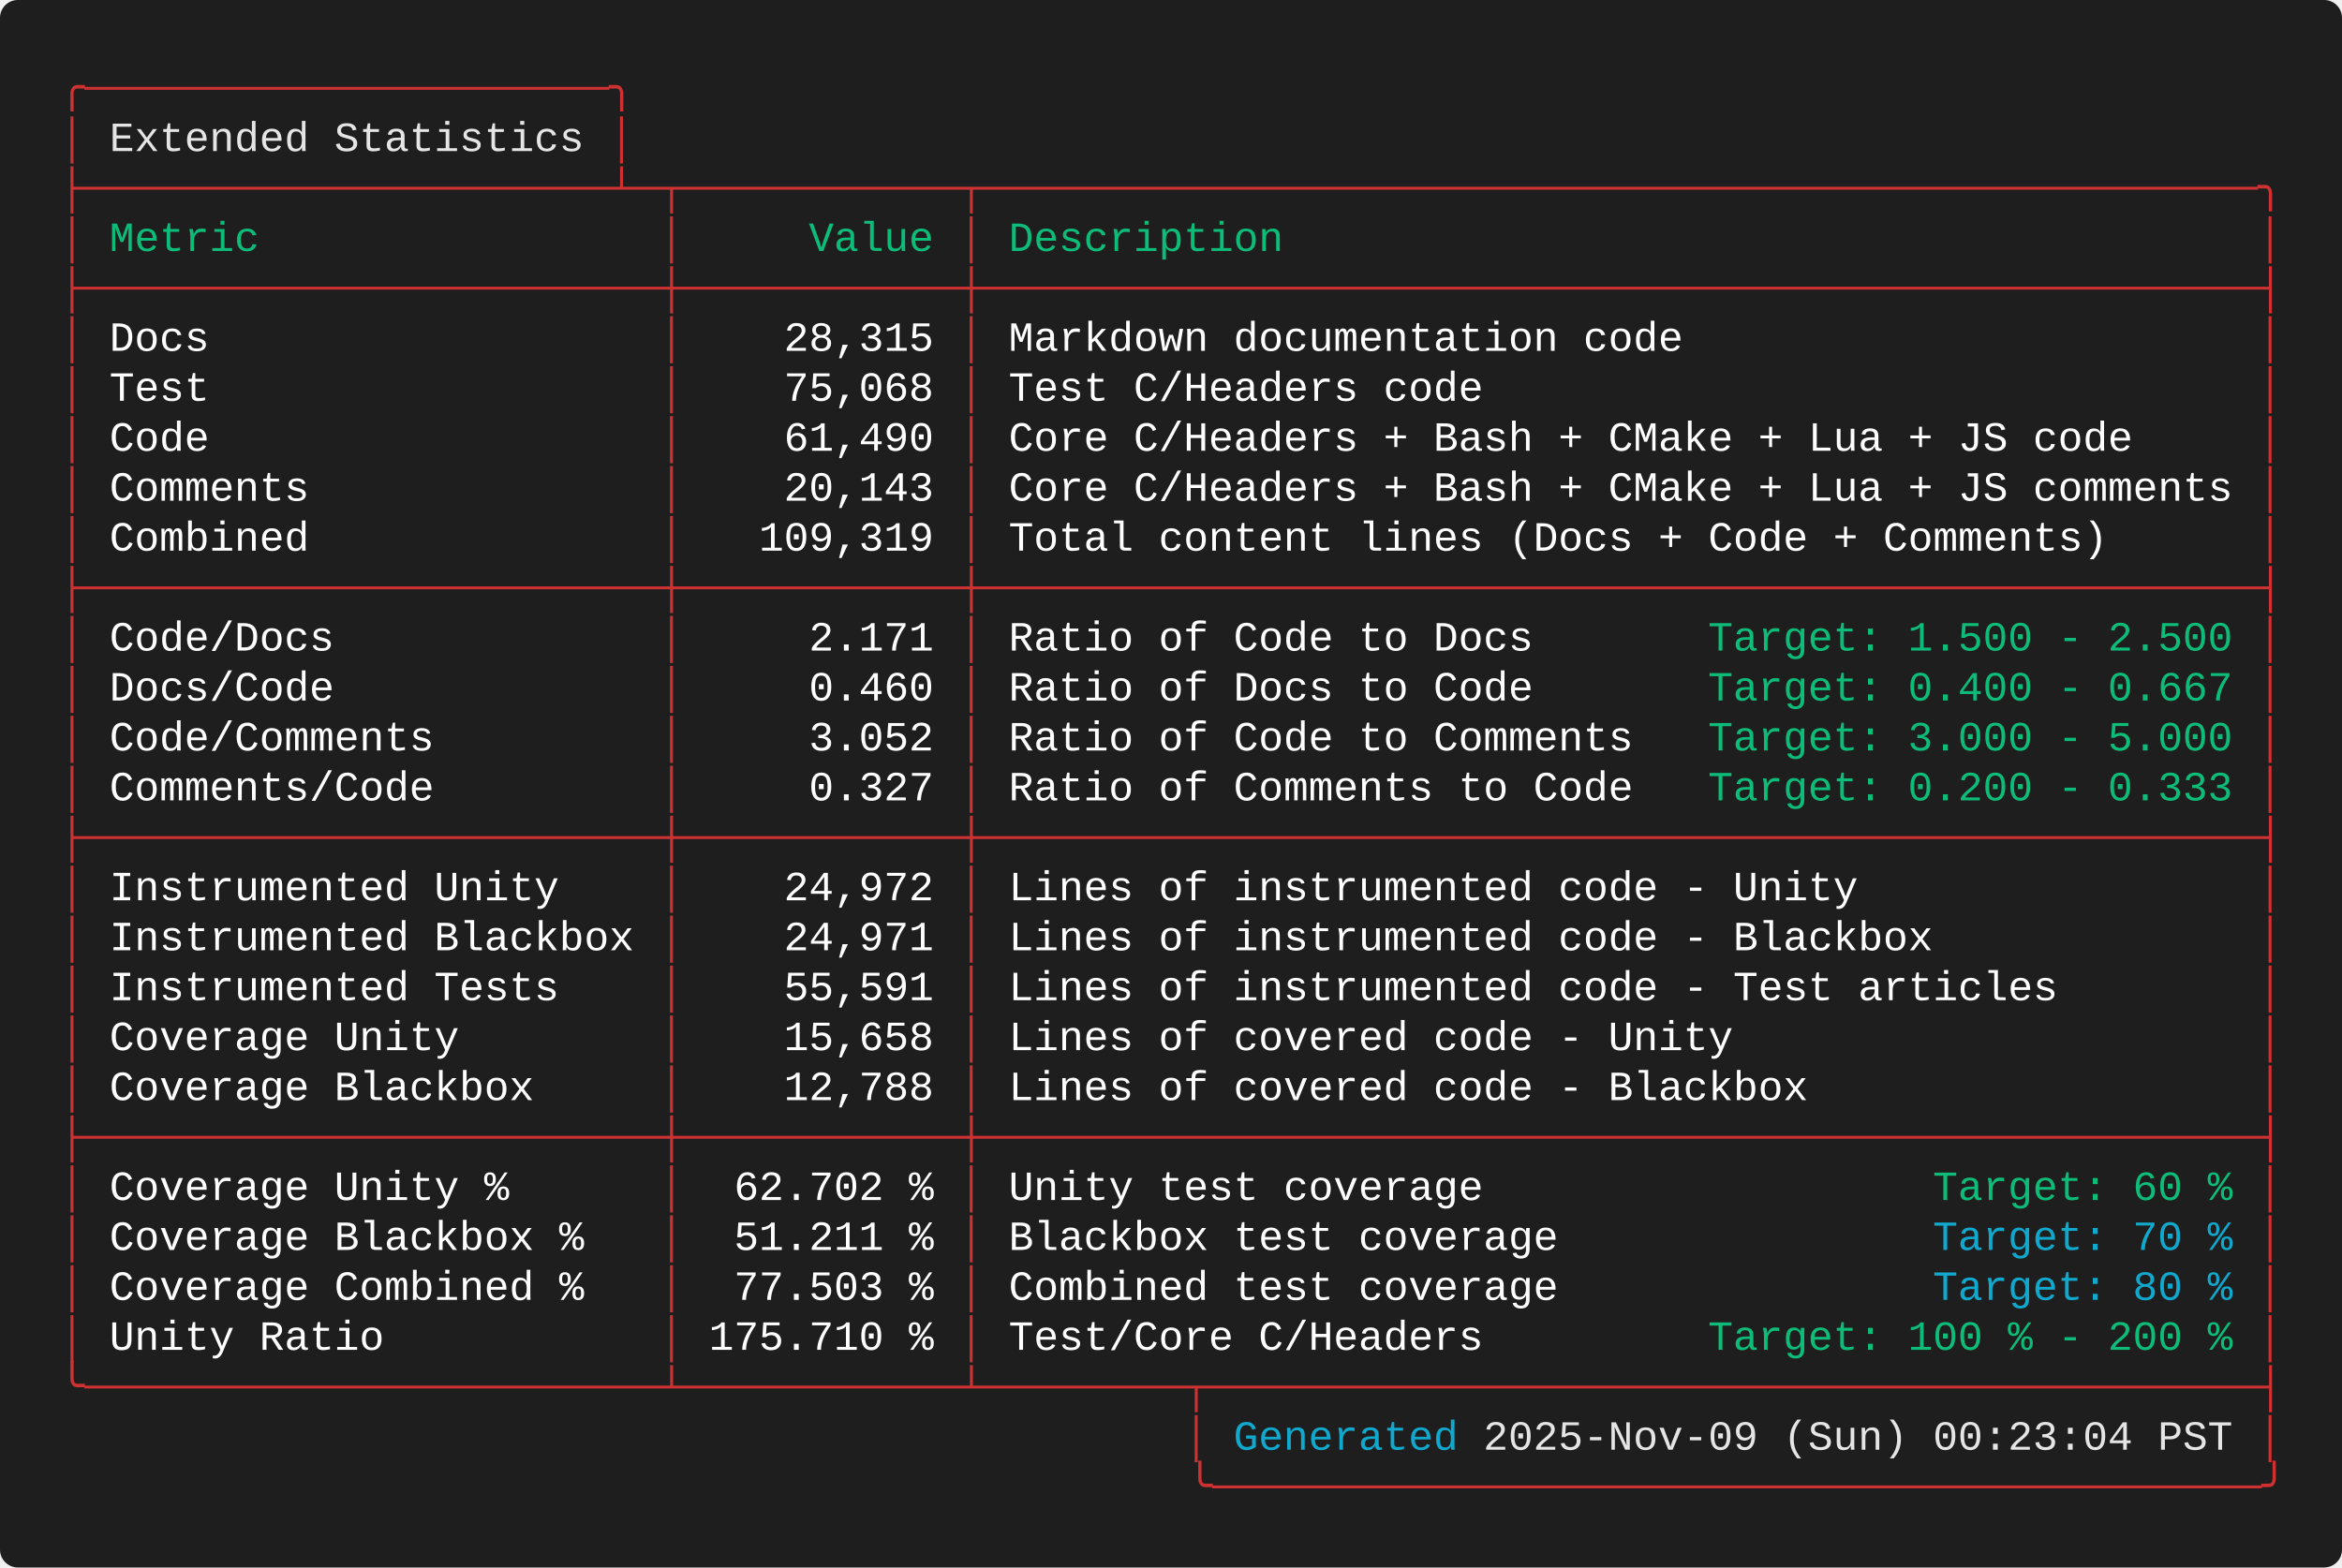
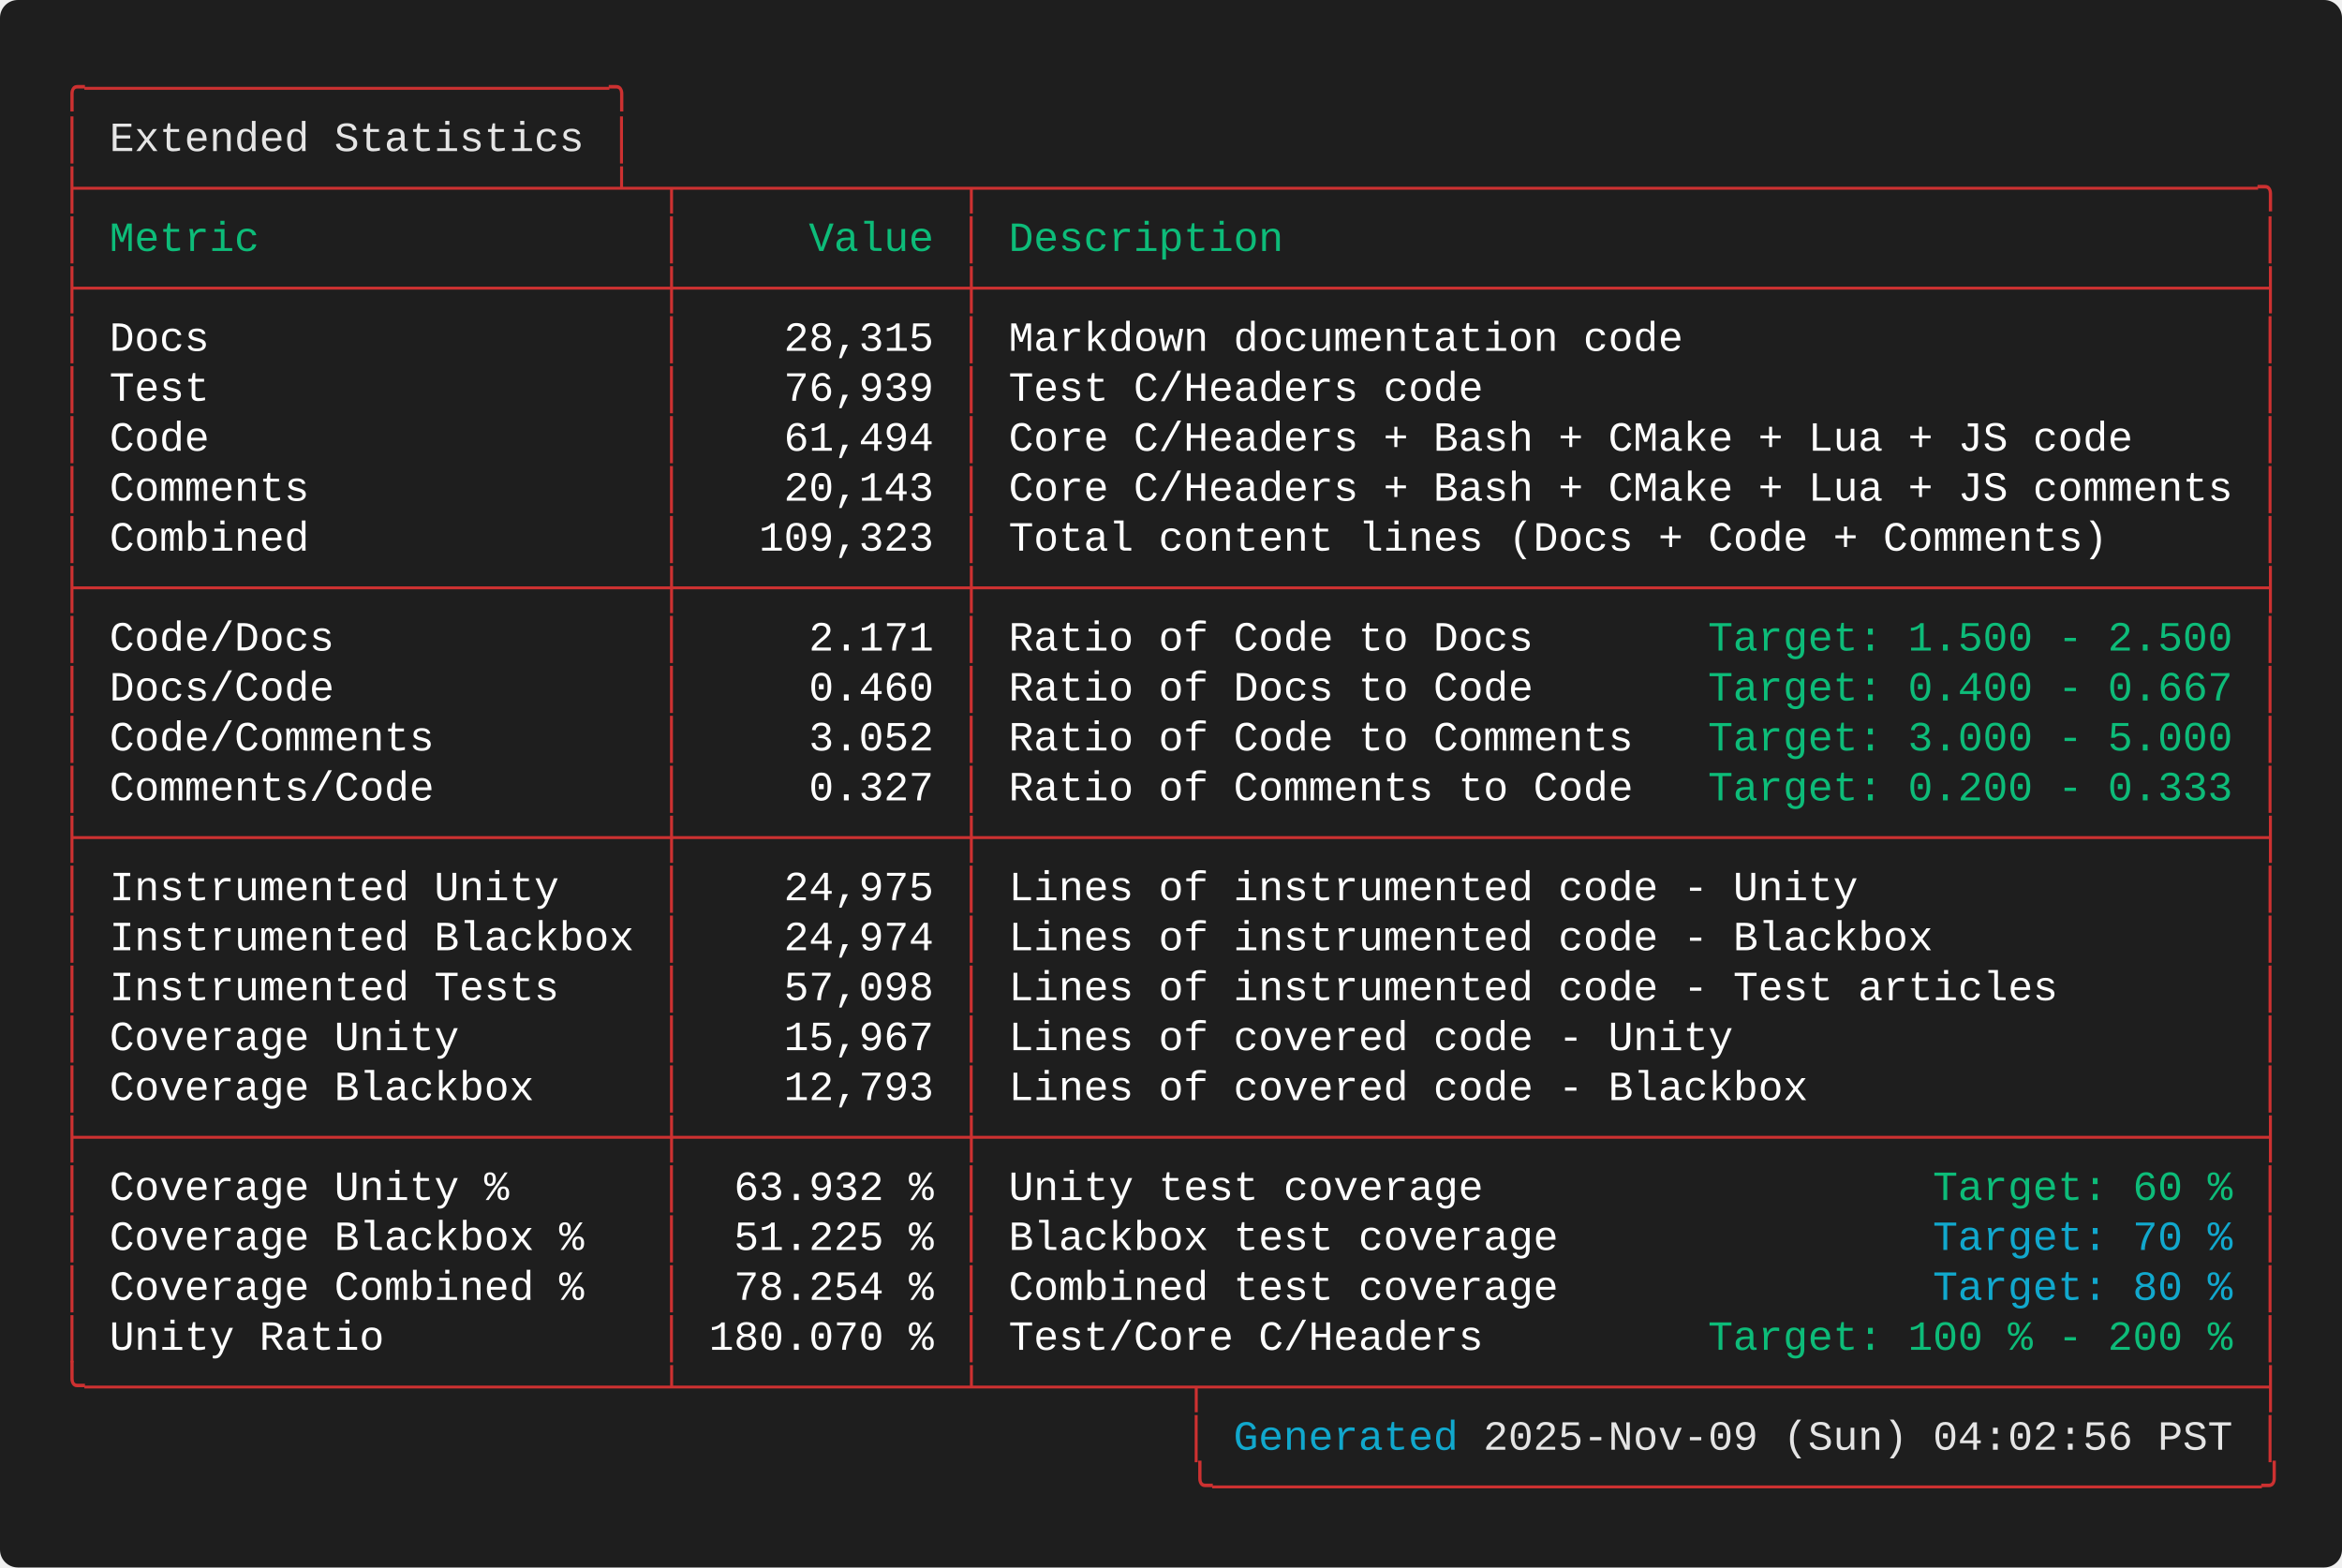
<svg xmlns="http://www.w3.org/2000/svg" width="787.60" height="527.20" viewBox="0 0 787.60 527.20">
  <defs>
    <style type="text/css">.terminal-text { font-family: 'Consolas', 'Consolas', 'Monaco', 'Courier New', monospace; }</style>
  </defs>
  <rect width="100%" height="100%" fill="#1e1e1e" rx="6" />
  <text x="20.00" y="34.00" font-size="14" class="terminal-text" xml:space="preserve" textLength="193.20" lengthAdjust="spacingAndGlyphs" fill="#cd3131">╭─────────────────────╮</text>
  <text x="20.00" y="50.80" font-size="14" class="terminal-text" xml:space="preserve" textLength="16.80" lengthAdjust="spacingAndGlyphs" fill="#cd3131">│ </text>
  <text x="36.80" y="50.80" font-size="14" class="terminal-text" xml:space="preserve" textLength="159.60" lengthAdjust="spacingAndGlyphs" fill="#e5e5e5">Extended Statistics</text>
  <text x="196.40" y="50.80" font-size="14" class="terminal-text" xml:space="preserve" textLength="8.40" lengthAdjust="spacingAndGlyphs" fill="#ffffff"> </text>
  <text x="204.80" y="50.80" font-size="14" class="terminal-text" xml:space="preserve" textLength="8.40" lengthAdjust="spacingAndGlyphs" fill="#cd3131">│</text>
  <text x="20.00" y="67.60" font-size="14" class="terminal-text" xml:space="preserve" textLength="747.60" lengthAdjust="spacingAndGlyphs" fill="#cd3131">├─────────────────────┴─┬───────────┬───────────────────────────────────────────────────╮</text>
  <text x="20.00" y="84.40" font-size="14" class="terminal-text" xml:space="preserve" textLength="8.40" lengthAdjust="spacingAndGlyphs" fill="#cd3131">│</text>
  <text x="28.40" y="84.40" font-size="14" class="terminal-text" xml:space="preserve" textLength="193.20" lengthAdjust="spacingAndGlyphs" fill="#0dbc79"> Metric                </text>
  <text x="221.60" y="84.40" font-size="14" class="terminal-text" xml:space="preserve" textLength="8.40" lengthAdjust="spacingAndGlyphs" fill="#cd3131">│</text>
  <text x="230.00" y="84.40" font-size="14" class="terminal-text" xml:space="preserve" textLength="92.40" lengthAdjust="spacingAndGlyphs" fill="#0dbc79">     Value </text>
  <text x="322.40" y="84.40" font-size="14" class="terminal-text" xml:space="preserve" textLength="8.40" lengthAdjust="spacingAndGlyphs" fill="#cd3131">│</text>
  <text x="330.80" y="84.40" font-size="14" class="terminal-text" xml:space="preserve" textLength="428.40" lengthAdjust="spacingAndGlyphs" fill="#0dbc79"> Description                                       </text>
  <text x="759.20" y="84.40" font-size="14" class="terminal-text" xml:space="preserve" textLength="8.40" lengthAdjust="spacingAndGlyphs" fill="#cd3131">│</text>
  <text x="20.00" y="101.20" font-size="14" class="terminal-text" xml:space="preserve" textLength="747.60" lengthAdjust="spacingAndGlyphs" fill="#cd3131">├───────────────────────┼───────────┼───────────────────────────────────────────────────┤</text>
  <text x="20.00" y="118.00" font-size="14" class="terminal-text" xml:space="preserve" textLength="8.40" lengthAdjust="spacingAndGlyphs" fill="#cd3131">│</text>
  <text x="28.40" y="118.00" font-size="14" class="terminal-text" xml:space="preserve" textLength="193.20" lengthAdjust="spacingAndGlyphs" fill="#ffffff"> Docs                  </text>
  <text x="221.60" y="118.00" font-size="14" class="terminal-text" xml:space="preserve" textLength="8.40" lengthAdjust="spacingAndGlyphs" fill="#cd3131">│</text>
  <text x="230.00" y="118.00" font-size="14" class="terminal-text" xml:space="preserve" textLength="92.40" lengthAdjust="spacingAndGlyphs" fill="#ffffff">    28,315 </text>
  <text x="322.40" y="118.00" font-size="14" class="terminal-text" xml:space="preserve" textLength="8.40" lengthAdjust="spacingAndGlyphs" fill="#cd3131">│</text>
  <text x="330.80" y="118.00" font-size="14" class="terminal-text" xml:space="preserve" textLength="428.40" lengthAdjust="spacingAndGlyphs" fill="#ffffff"> Markdown documentation code                       </text>
  <text x="759.20" y="118.00" font-size="14" class="terminal-text" xml:space="preserve" textLength="8.40" lengthAdjust="spacingAndGlyphs" fill="#cd3131">│</text>
  <text x="20.00" y="134.80" font-size="14" class="terminal-text" xml:space="preserve" textLength="8.40" lengthAdjust="spacingAndGlyphs" fill="#cd3131">│</text>
  <text x="28.40" y="134.80" font-size="14" class="terminal-text" xml:space="preserve" textLength="193.20" lengthAdjust="spacingAndGlyphs" fill="#ffffff"> Test                  </text>
  <text x="221.60" y="134.80" font-size="14" class="terminal-text" xml:space="preserve" textLength="8.40" lengthAdjust="spacingAndGlyphs" fill="#cd3131">│</text>
-   <text x="230.00" y="134.80" font-size="14" class="terminal-text" xml:space="preserve" textLength="92.40" lengthAdjust="spacingAndGlyphs" fill="#ffffff">    75,068 </text>
+   <text x="230.00" y="134.80" font-size="14" class="terminal-text" xml:space="preserve" textLength="92.40" lengthAdjust="spacingAndGlyphs" fill="#ffffff">    76,939 </text>
  <text x="322.40" y="134.80" font-size="14" class="terminal-text" xml:space="preserve" textLength="8.40" lengthAdjust="spacingAndGlyphs" fill="#cd3131">│</text>
  <text x="330.80" y="134.80" font-size="14" class="terminal-text" xml:space="preserve" textLength="428.40" lengthAdjust="spacingAndGlyphs" fill="#ffffff"> Test C/Headers code                               </text>
  <text x="759.20" y="134.80" font-size="14" class="terminal-text" xml:space="preserve" textLength="8.40" lengthAdjust="spacingAndGlyphs" fill="#cd3131">│</text>
  <text x="20.00" y="151.60" font-size="14" class="terminal-text" xml:space="preserve" textLength="8.40" lengthAdjust="spacingAndGlyphs" fill="#cd3131">│</text>
  <text x="28.40" y="151.60" font-size="14" class="terminal-text" xml:space="preserve" textLength="193.20" lengthAdjust="spacingAndGlyphs" fill="#ffffff"> Code                  </text>
  <text x="221.60" y="151.60" font-size="14" class="terminal-text" xml:space="preserve" textLength="8.40" lengthAdjust="spacingAndGlyphs" fill="#cd3131">│</text>
-   <text x="230.00" y="151.60" font-size="14" class="terminal-text" xml:space="preserve" textLength="92.40" lengthAdjust="spacingAndGlyphs" fill="#ffffff">    61,490 </text>
+   <text x="230.00" y="151.60" font-size="14" class="terminal-text" xml:space="preserve" textLength="92.40" lengthAdjust="spacingAndGlyphs" fill="#ffffff">    61,494 </text>
  <text x="322.40" y="151.60" font-size="14" class="terminal-text" xml:space="preserve" textLength="8.40" lengthAdjust="spacingAndGlyphs" fill="#cd3131">│</text>
  <text x="330.80" y="151.60" font-size="14" class="terminal-text" xml:space="preserve" textLength="428.40" lengthAdjust="spacingAndGlyphs" fill="#ffffff"> Core C/Headers + Bash + CMake + Lua + JS code     </text>
  <text x="759.20" y="151.60" font-size="14" class="terminal-text" xml:space="preserve" textLength="8.40" lengthAdjust="spacingAndGlyphs" fill="#cd3131">│</text>
  <text x="20.00" y="168.40" font-size="14" class="terminal-text" xml:space="preserve" textLength="8.40" lengthAdjust="spacingAndGlyphs" fill="#cd3131">│</text>
  <text x="28.40" y="168.40" font-size="14" class="terminal-text" xml:space="preserve" textLength="193.20" lengthAdjust="spacingAndGlyphs" fill="#ffffff"> Comments              </text>
  <text x="221.60" y="168.40" font-size="14" class="terminal-text" xml:space="preserve" textLength="8.40" lengthAdjust="spacingAndGlyphs" fill="#cd3131">│</text>
  <text x="230.00" y="168.40" font-size="14" class="terminal-text" xml:space="preserve" textLength="92.40" lengthAdjust="spacingAndGlyphs" fill="#ffffff">    20,143 </text>
  <text x="322.40" y="168.40" font-size="14" class="terminal-text" xml:space="preserve" textLength="8.40" lengthAdjust="spacingAndGlyphs" fill="#cd3131">│</text>
  <text x="330.80" y="168.40" font-size="14" class="terminal-text" xml:space="preserve" textLength="428.40" lengthAdjust="spacingAndGlyphs" fill="#ffffff"> Core C/Headers + Bash + CMake + Lua + JS comments </text>
  <text x="759.20" y="168.40" font-size="14" class="terminal-text" xml:space="preserve" textLength="8.40" lengthAdjust="spacingAndGlyphs" fill="#cd3131">│</text>
  <text x="20.00" y="185.20" font-size="14" class="terminal-text" xml:space="preserve" textLength="8.40" lengthAdjust="spacingAndGlyphs" fill="#cd3131">│</text>
  <text x="28.40" y="185.20" font-size="14" class="terminal-text" xml:space="preserve" textLength="193.20" lengthAdjust="spacingAndGlyphs" fill="#ffffff"> Combined              </text>
  <text x="221.60" y="185.20" font-size="14" class="terminal-text" xml:space="preserve" textLength="8.40" lengthAdjust="spacingAndGlyphs" fill="#cd3131">│</text>
-   <text x="230.00" y="185.20" font-size="14" class="terminal-text" xml:space="preserve" textLength="92.40" lengthAdjust="spacingAndGlyphs" fill="#ffffff">   109,319 </text>
+   <text x="230.00" y="185.20" font-size="14" class="terminal-text" xml:space="preserve" textLength="92.40" lengthAdjust="spacingAndGlyphs" fill="#ffffff">   109,323 </text>
  <text x="322.40" y="185.20" font-size="14" class="terminal-text" xml:space="preserve" textLength="8.40" lengthAdjust="spacingAndGlyphs" fill="#cd3131">│</text>
  <text x="330.80" y="185.20" font-size="14" class="terminal-text" xml:space="preserve" textLength="428.40" lengthAdjust="spacingAndGlyphs" fill="#ffffff"> Total content lines (Docs + Code + Comments)      </text>
  <text x="759.20" y="185.20" font-size="14" class="terminal-text" xml:space="preserve" textLength="8.40" lengthAdjust="spacingAndGlyphs" fill="#cd3131">│</text>
  <text x="20.00" y="202.00" font-size="14" class="terminal-text" xml:space="preserve" textLength="747.60" lengthAdjust="spacingAndGlyphs" fill="#cd3131">├───────────────────────┼───────────┼───────────────────────────────────────────────────┤</text>
  <text x="20.00" y="218.80" font-size="14" class="terminal-text" xml:space="preserve" textLength="8.40" lengthAdjust="spacingAndGlyphs" fill="#cd3131">│</text>
  <text x="28.40" y="218.80" font-size="14" class="terminal-text" xml:space="preserve" textLength="193.20" lengthAdjust="spacingAndGlyphs" fill="#ffffff"> Code/Docs             </text>
  <text x="221.60" y="218.80" font-size="14" class="terminal-text" xml:space="preserve" textLength="8.40" lengthAdjust="spacingAndGlyphs" fill="#cd3131">│</text>
  <text x="230.00" y="218.80" font-size="14" class="terminal-text" xml:space="preserve" textLength="92.40" lengthAdjust="spacingAndGlyphs" fill="#ffffff">     2.171 </text>
  <text x="322.40" y="218.80" font-size="14" class="terminal-text" xml:space="preserve" textLength="8.40" lengthAdjust="spacingAndGlyphs" fill="#cd3131">│</text>
  <text x="330.80" y="218.80" font-size="14" class="terminal-text" xml:space="preserve" textLength="243.60" lengthAdjust="spacingAndGlyphs" fill="#ffffff"> Ratio of Code to Docs       </text>
  <text x="574.40" y="218.80" font-size="14" class="terminal-text" xml:space="preserve" textLength="176.40" lengthAdjust="spacingAndGlyphs" fill="#0dbc79">Target: 1.500 - 2.500</text>
  <text x="750.80" y="218.80" font-size="14" class="terminal-text" xml:space="preserve" textLength="8.40" lengthAdjust="spacingAndGlyphs" fill="#ffffff"> </text>
  <text x="759.20" y="218.80" font-size="14" class="terminal-text" xml:space="preserve" textLength="8.40" lengthAdjust="spacingAndGlyphs" fill="#cd3131">│</text>
  <text x="20.00" y="235.60" font-size="14" class="terminal-text" xml:space="preserve" textLength="8.40" lengthAdjust="spacingAndGlyphs" fill="#cd3131">│</text>
  <text x="28.40" y="235.60" font-size="14" class="terminal-text" xml:space="preserve" textLength="193.20" lengthAdjust="spacingAndGlyphs" fill="#ffffff"> Docs/Code             </text>
  <text x="221.60" y="235.60" font-size="14" class="terminal-text" xml:space="preserve" textLength="8.40" lengthAdjust="spacingAndGlyphs" fill="#cd3131">│</text>
  <text x="230.00" y="235.60" font-size="14" class="terminal-text" xml:space="preserve" textLength="92.40" lengthAdjust="spacingAndGlyphs" fill="#ffffff">     0.460 </text>
  <text x="322.40" y="235.60" font-size="14" class="terminal-text" xml:space="preserve" textLength="8.40" lengthAdjust="spacingAndGlyphs" fill="#cd3131">│</text>
  <text x="330.80" y="235.60" font-size="14" class="terminal-text" xml:space="preserve" textLength="243.60" lengthAdjust="spacingAndGlyphs" fill="#ffffff"> Ratio of Docs to Code       </text>
  <text x="574.40" y="235.60" font-size="14" class="terminal-text" xml:space="preserve" textLength="176.40" lengthAdjust="spacingAndGlyphs" fill="#0dbc79">Target: 0.400 - 0.667</text>
  <text x="750.80" y="235.60" font-size="14" class="terminal-text" xml:space="preserve" textLength="8.40" lengthAdjust="spacingAndGlyphs" fill="#ffffff"> </text>
  <text x="759.20" y="235.60" font-size="14" class="terminal-text" xml:space="preserve" textLength="8.40" lengthAdjust="spacingAndGlyphs" fill="#cd3131">│</text>
  <text x="20.00" y="252.40" font-size="14" class="terminal-text" xml:space="preserve" textLength="8.40" lengthAdjust="spacingAndGlyphs" fill="#cd3131">│</text>
  <text x="28.40" y="252.40" font-size="14" class="terminal-text" xml:space="preserve" textLength="193.20" lengthAdjust="spacingAndGlyphs" fill="#ffffff"> Code/Comments         </text>
  <text x="221.60" y="252.40" font-size="14" class="terminal-text" xml:space="preserve" textLength="8.40" lengthAdjust="spacingAndGlyphs" fill="#cd3131">│</text>
  <text x="230.00" y="252.40" font-size="14" class="terminal-text" xml:space="preserve" textLength="92.40" lengthAdjust="spacingAndGlyphs" fill="#ffffff">     3.052 </text>
  <text x="322.40" y="252.40" font-size="14" class="terminal-text" xml:space="preserve" textLength="8.40" lengthAdjust="spacingAndGlyphs" fill="#cd3131">│</text>
  <text x="330.80" y="252.40" font-size="14" class="terminal-text" xml:space="preserve" textLength="243.60" lengthAdjust="spacingAndGlyphs" fill="#ffffff"> Ratio of Code to Comments   </text>
  <text x="574.40" y="252.40" font-size="14" class="terminal-text" xml:space="preserve" textLength="176.40" lengthAdjust="spacingAndGlyphs" fill="#0dbc79">Target: 3.000 - 5.000</text>
  <text x="750.80" y="252.40" font-size="14" class="terminal-text" xml:space="preserve" textLength="8.40" lengthAdjust="spacingAndGlyphs" fill="#ffffff"> </text>
  <text x="759.20" y="252.40" font-size="14" class="terminal-text" xml:space="preserve" textLength="8.40" lengthAdjust="spacingAndGlyphs" fill="#cd3131">│</text>
  <text x="20.00" y="269.20" font-size="14" class="terminal-text" xml:space="preserve" textLength="8.40" lengthAdjust="spacingAndGlyphs" fill="#cd3131">│</text>
  <text x="28.40" y="269.20" font-size="14" class="terminal-text" xml:space="preserve" textLength="193.20" lengthAdjust="spacingAndGlyphs" fill="#ffffff"> Comments/Code         </text>
  <text x="221.60" y="269.20" font-size="14" class="terminal-text" xml:space="preserve" textLength="8.40" lengthAdjust="spacingAndGlyphs" fill="#cd3131">│</text>
  <text x="230.00" y="269.20" font-size="14" class="terminal-text" xml:space="preserve" textLength="92.40" lengthAdjust="spacingAndGlyphs" fill="#ffffff">     0.327 </text>
  <text x="322.40" y="269.20" font-size="14" class="terminal-text" xml:space="preserve" textLength="8.40" lengthAdjust="spacingAndGlyphs" fill="#cd3131">│</text>
  <text x="330.80" y="269.20" font-size="14" class="terminal-text" xml:space="preserve" textLength="243.60" lengthAdjust="spacingAndGlyphs" fill="#ffffff"> Ratio of Comments to Code   </text>
  <text x="574.40" y="269.20" font-size="14" class="terminal-text" xml:space="preserve" textLength="176.40" lengthAdjust="spacingAndGlyphs" fill="#0dbc79">Target: 0.200 - 0.333</text>
  <text x="750.80" y="269.20" font-size="14" class="terminal-text" xml:space="preserve" textLength="8.40" lengthAdjust="spacingAndGlyphs" fill="#ffffff"> </text>
  <text x="759.20" y="269.20" font-size="14" class="terminal-text" xml:space="preserve" textLength="8.40" lengthAdjust="spacingAndGlyphs" fill="#cd3131">│</text>
  <text x="20.00" y="286.00" font-size="14" class="terminal-text" xml:space="preserve" textLength="747.60" lengthAdjust="spacingAndGlyphs" fill="#cd3131">├───────────────────────┼───────────┼───────────────────────────────────────────────────┤</text>
  <text x="20.00" y="302.80" font-size="14" class="terminal-text" xml:space="preserve" textLength="8.40" lengthAdjust="spacingAndGlyphs" fill="#cd3131">│</text>
  <text x="28.40" y="302.80" font-size="14" class="terminal-text" xml:space="preserve" textLength="193.20" lengthAdjust="spacingAndGlyphs" fill="#ffffff"> Instrumented Unity    </text>
  <text x="221.60" y="302.80" font-size="14" class="terminal-text" xml:space="preserve" textLength="8.40" lengthAdjust="spacingAndGlyphs" fill="#cd3131">│</text>
-   <text x="230.00" y="302.80" font-size="14" class="terminal-text" xml:space="preserve" textLength="92.40" lengthAdjust="spacingAndGlyphs" fill="#ffffff">    24,972 </text>
+   <text x="230.00" y="302.80" font-size="14" class="terminal-text" xml:space="preserve" textLength="92.40" lengthAdjust="spacingAndGlyphs" fill="#ffffff">    24,975 </text>
  <text x="322.40" y="302.80" font-size="14" class="terminal-text" xml:space="preserve" textLength="8.40" lengthAdjust="spacingAndGlyphs" fill="#cd3131">│</text>
  <text x="330.80" y="302.80" font-size="14" class="terminal-text" xml:space="preserve" textLength="428.40" lengthAdjust="spacingAndGlyphs" fill="#ffffff"> Lines of instrumented code - Unity                </text>
  <text x="759.20" y="302.80" font-size="14" class="terminal-text" xml:space="preserve" textLength="8.40" lengthAdjust="spacingAndGlyphs" fill="#cd3131">│</text>
  <text x="20.00" y="319.60" font-size="14" class="terminal-text" xml:space="preserve" textLength="8.40" lengthAdjust="spacingAndGlyphs" fill="#cd3131">│</text>
  <text x="28.40" y="319.60" font-size="14" class="terminal-text" xml:space="preserve" textLength="193.20" lengthAdjust="spacingAndGlyphs" fill="#ffffff"> Instrumented Blackbox </text>
  <text x="221.60" y="319.60" font-size="14" class="terminal-text" xml:space="preserve" textLength="8.40" lengthAdjust="spacingAndGlyphs" fill="#cd3131">│</text>
-   <text x="230.00" y="319.60" font-size="14" class="terminal-text" xml:space="preserve" textLength="92.40" lengthAdjust="spacingAndGlyphs" fill="#ffffff">    24,971 </text>
+   <text x="230.00" y="319.60" font-size="14" class="terminal-text" xml:space="preserve" textLength="92.40" lengthAdjust="spacingAndGlyphs" fill="#ffffff">    24,974 </text>
  <text x="322.40" y="319.60" font-size="14" class="terminal-text" xml:space="preserve" textLength="8.40" lengthAdjust="spacingAndGlyphs" fill="#cd3131">│</text>
  <text x="330.80" y="319.60" font-size="14" class="terminal-text" xml:space="preserve" textLength="428.40" lengthAdjust="spacingAndGlyphs" fill="#ffffff"> Lines of instrumented code - Blackbox             </text>
  <text x="759.20" y="319.60" font-size="14" class="terminal-text" xml:space="preserve" textLength="8.40" lengthAdjust="spacingAndGlyphs" fill="#cd3131">│</text>
  <text x="20.00" y="336.40" font-size="14" class="terminal-text" xml:space="preserve" textLength="8.40" lengthAdjust="spacingAndGlyphs" fill="#cd3131">│</text>
  <text x="28.40" y="336.40" font-size="14" class="terminal-text" xml:space="preserve" textLength="193.20" lengthAdjust="spacingAndGlyphs" fill="#ffffff"> Instrumented Tests    </text>
  <text x="221.60" y="336.40" font-size="14" class="terminal-text" xml:space="preserve" textLength="8.40" lengthAdjust="spacingAndGlyphs" fill="#cd3131">│</text>
-   <text x="230.00" y="336.40" font-size="14" class="terminal-text" xml:space="preserve" textLength="92.40" lengthAdjust="spacingAndGlyphs" fill="#ffffff">    55,591 </text>
+   <text x="230.00" y="336.40" font-size="14" class="terminal-text" xml:space="preserve" textLength="92.40" lengthAdjust="spacingAndGlyphs" fill="#ffffff">    57,098 </text>
  <text x="322.40" y="336.40" font-size="14" class="terminal-text" xml:space="preserve" textLength="8.40" lengthAdjust="spacingAndGlyphs" fill="#cd3131">│</text>
  <text x="330.80" y="336.40" font-size="14" class="terminal-text" xml:space="preserve" textLength="428.40" lengthAdjust="spacingAndGlyphs" fill="#ffffff"> Lines of instrumented code - Test articles        </text>
  <text x="759.20" y="336.40" font-size="14" class="terminal-text" xml:space="preserve" textLength="8.40" lengthAdjust="spacingAndGlyphs" fill="#cd3131">│</text>
  <text x="20.00" y="353.20" font-size="14" class="terminal-text" xml:space="preserve" textLength="8.40" lengthAdjust="spacingAndGlyphs" fill="#cd3131">│</text>
  <text x="28.40" y="353.20" font-size="14" class="terminal-text" xml:space="preserve" textLength="193.20" lengthAdjust="spacingAndGlyphs" fill="#ffffff"> Coverage Unity        </text>
  <text x="221.60" y="353.20" font-size="14" class="terminal-text" xml:space="preserve" textLength="8.40" lengthAdjust="spacingAndGlyphs" fill="#cd3131">│</text>
-   <text x="230.00" y="353.20" font-size="14" class="terminal-text" xml:space="preserve" textLength="92.40" lengthAdjust="spacingAndGlyphs" fill="#ffffff">    15,658 </text>
+   <text x="230.00" y="353.20" font-size="14" class="terminal-text" xml:space="preserve" textLength="92.40" lengthAdjust="spacingAndGlyphs" fill="#ffffff">    15,967 </text>
  <text x="322.40" y="353.20" font-size="14" class="terminal-text" xml:space="preserve" textLength="8.40" lengthAdjust="spacingAndGlyphs" fill="#cd3131">│</text>
  <text x="330.80" y="353.20" font-size="14" class="terminal-text" xml:space="preserve" textLength="428.40" lengthAdjust="spacingAndGlyphs" fill="#ffffff"> Lines of covered code - Unity                     </text>
  <text x="759.20" y="353.20" font-size="14" class="terminal-text" xml:space="preserve" textLength="8.40" lengthAdjust="spacingAndGlyphs" fill="#cd3131">│</text>
  <text x="20.00" y="370.00" font-size="14" class="terminal-text" xml:space="preserve" textLength="8.40" lengthAdjust="spacingAndGlyphs" fill="#cd3131">│</text>
  <text x="28.40" y="370.00" font-size="14" class="terminal-text" xml:space="preserve" textLength="193.20" lengthAdjust="spacingAndGlyphs" fill="#ffffff"> Coverage Blackbox     </text>
  <text x="221.60" y="370.00" font-size="14" class="terminal-text" xml:space="preserve" textLength="8.40" lengthAdjust="spacingAndGlyphs" fill="#cd3131">│</text>
-   <text x="230.00" y="370.00" font-size="14" class="terminal-text" xml:space="preserve" textLength="92.40" lengthAdjust="spacingAndGlyphs" fill="#ffffff">    12,788 </text>
+   <text x="230.00" y="370.00" font-size="14" class="terminal-text" xml:space="preserve" textLength="92.40" lengthAdjust="spacingAndGlyphs" fill="#ffffff">    12,793 </text>
  <text x="322.40" y="370.00" font-size="14" class="terminal-text" xml:space="preserve" textLength="8.40" lengthAdjust="spacingAndGlyphs" fill="#cd3131">│</text>
  <text x="330.80" y="370.00" font-size="14" class="terminal-text" xml:space="preserve" textLength="428.40" lengthAdjust="spacingAndGlyphs" fill="#ffffff"> Lines of covered code - Blackbox                  </text>
  <text x="759.20" y="370.00" font-size="14" class="terminal-text" xml:space="preserve" textLength="8.40" lengthAdjust="spacingAndGlyphs" fill="#cd3131">│</text>
  <text x="20.00" y="386.80" font-size="14" class="terminal-text" xml:space="preserve" textLength="747.60" lengthAdjust="spacingAndGlyphs" fill="#cd3131">├───────────────────────┼───────────┼───────────────────────────────────────────────────┤</text>
  <text x="20.00" y="403.60" font-size="14" class="terminal-text" xml:space="preserve" textLength="8.40" lengthAdjust="spacingAndGlyphs" fill="#cd3131">│</text>
  <text x="28.40" y="403.60" font-size="14" class="terminal-text" xml:space="preserve" textLength="193.20" lengthAdjust="spacingAndGlyphs" fill="#ffffff"> Coverage Unity %      </text>
  <text x="221.60" y="403.60" font-size="14" class="terminal-text" xml:space="preserve" textLength="8.40" lengthAdjust="spacingAndGlyphs" fill="#cd3131">│</text>
-   <text x="230.00" y="403.60" font-size="14" class="terminal-text" xml:space="preserve" textLength="92.40" lengthAdjust="spacingAndGlyphs" fill="#ffffff">  62.702 % </text>
+   <text x="230.00" y="403.60" font-size="14" class="terminal-text" xml:space="preserve" textLength="92.40" lengthAdjust="spacingAndGlyphs" fill="#ffffff">  63.932 % </text>
  <text x="322.40" y="403.60" font-size="14" class="terminal-text" xml:space="preserve" textLength="8.40" lengthAdjust="spacingAndGlyphs" fill="#cd3131">│</text>
  <text x="330.80" y="403.60" font-size="14" class="terminal-text" xml:space="preserve" textLength="319.20" lengthAdjust="spacingAndGlyphs" fill="#ffffff"> Unity test coverage                  </text>
  <text x="650.00" y="403.60" font-size="14" class="terminal-text" xml:space="preserve" textLength="100.80" lengthAdjust="spacingAndGlyphs" fill="#0dbc79">Target: 60 %</text>
  <text x="750.80" y="403.60" font-size="14" class="terminal-text" xml:space="preserve" textLength="8.40" lengthAdjust="spacingAndGlyphs" fill="#ffffff"> </text>
  <text x="759.20" y="403.60" font-size="14" class="terminal-text" xml:space="preserve" textLength="8.40" lengthAdjust="spacingAndGlyphs" fill="#cd3131">│</text>
  <text x="20.00" y="420.40" font-size="14" class="terminal-text" xml:space="preserve" textLength="8.40" lengthAdjust="spacingAndGlyphs" fill="#cd3131">│</text>
  <text x="28.40" y="420.40" font-size="14" class="terminal-text" xml:space="preserve" textLength="193.20" lengthAdjust="spacingAndGlyphs" fill="#ffffff"> Coverage Blackbox %   </text>
  <text x="221.60" y="420.40" font-size="14" class="terminal-text" xml:space="preserve" textLength="8.40" lengthAdjust="spacingAndGlyphs" fill="#cd3131">│</text>
-   <text x="230.00" y="420.40" font-size="14" class="terminal-text" xml:space="preserve" textLength="92.40" lengthAdjust="spacingAndGlyphs" fill="#ffffff">  51.211 % </text>
+   <text x="230.00" y="420.40" font-size="14" class="terminal-text" xml:space="preserve" textLength="92.40" lengthAdjust="spacingAndGlyphs" fill="#ffffff">  51.225 % </text>
  <text x="322.40" y="420.40" font-size="14" class="terminal-text" xml:space="preserve" textLength="8.40" lengthAdjust="spacingAndGlyphs" fill="#cd3131">│</text>
  <text x="330.80" y="420.40" font-size="14" class="terminal-text" xml:space="preserve" textLength="319.20" lengthAdjust="spacingAndGlyphs" fill="#ffffff"> Blackbox test coverage               </text>
  <text x="650.00" y="420.40" font-size="14" class="terminal-text" xml:space="preserve" textLength="100.80" lengthAdjust="spacingAndGlyphs" fill="#11a8cd">Target: 70 %</text>
  <text x="750.80" y="420.40" font-size="14" class="terminal-text" xml:space="preserve" textLength="8.40" lengthAdjust="spacingAndGlyphs" fill="#ffffff"> </text>
  <text x="759.20" y="420.40" font-size="14" class="terminal-text" xml:space="preserve" textLength="8.40" lengthAdjust="spacingAndGlyphs" fill="#cd3131">│</text>
  <text x="20.00" y="437.20" font-size="14" class="terminal-text" xml:space="preserve" textLength="8.40" lengthAdjust="spacingAndGlyphs" fill="#cd3131">│</text>
  <text x="28.40" y="437.20" font-size="14" class="terminal-text" xml:space="preserve" textLength="193.20" lengthAdjust="spacingAndGlyphs" fill="#ffffff"> Coverage Combined %   </text>
  <text x="221.60" y="437.20" font-size="14" class="terminal-text" xml:space="preserve" textLength="8.40" lengthAdjust="spacingAndGlyphs" fill="#cd3131">│</text>
-   <text x="230.00" y="437.20" font-size="14" class="terminal-text" xml:space="preserve" textLength="92.40" lengthAdjust="spacingAndGlyphs" fill="#ffffff">  77.503 % </text>
+   <text x="230.00" y="437.20" font-size="14" class="terminal-text" xml:space="preserve" textLength="92.40" lengthAdjust="spacingAndGlyphs" fill="#ffffff">  78.254 % </text>
  <text x="322.40" y="437.20" font-size="14" class="terminal-text" xml:space="preserve" textLength="8.40" lengthAdjust="spacingAndGlyphs" fill="#cd3131">│</text>
  <text x="330.80" y="437.20" font-size="14" class="terminal-text" xml:space="preserve" textLength="319.20" lengthAdjust="spacingAndGlyphs" fill="#ffffff"> Combined test coverage               </text>
  <text x="650.00" y="437.20" font-size="14" class="terminal-text" xml:space="preserve" textLength="100.80" lengthAdjust="spacingAndGlyphs" fill="#11a8cd">Target: 80 %</text>
  <text x="750.80" y="437.20" font-size="14" class="terminal-text" xml:space="preserve" textLength="8.40" lengthAdjust="spacingAndGlyphs" fill="#ffffff"> </text>
  <text x="759.20" y="437.20" font-size="14" class="terminal-text" xml:space="preserve" textLength="8.40" lengthAdjust="spacingAndGlyphs" fill="#cd3131">│</text>
  <text x="20.00" y="454.00" font-size="14" class="terminal-text" xml:space="preserve" textLength="8.40" lengthAdjust="spacingAndGlyphs" fill="#cd3131">│</text>
  <text x="28.40" y="454.00" font-size="14" class="terminal-text" xml:space="preserve" textLength="193.20" lengthAdjust="spacingAndGlyphs" fill="#ffffff"> Unity Ratio           </text>
  <text x="221.60" y="454.00" font-size="14" class="terminal-text" xml:space="preserve" textLength="8.40" lengthAdjust="spacingAndGlyphs" fill="#cd3131">│</text>
-   <text x="230.00" y="454.00" font-size="14" class="terminal-text" xml:space="preserve" textLength="92.40" lengthAdjust="spacingAndGlyphs" fill="#ffffff"> 175.710 % </text>
+   <text x="230.00" y="454.00" font-size="14" class="terminal-text" xml:space="preserve" textLength="92.40" lengthAdjust="spacingAndGlyphs" fill="#ffffff"> 180.070 % </text>
  <text x="322.40" y="454.00" font-size="14" class="terminal-text" xml:space="preserve" textLength="8.40" lengthAdjust="spacingAndGlyphs" fill="#cd3131">│</text>
  <text x="330.80" y="454.00" font-size="14" class="terminal-text" xml:space="preserve" textLength="243.60" lengthAdjust="spacingAndGlyphs" fill="#ffffff"> Test/Core C/Headers         </text>
  <text x="574.40" y="454.00" font-size="14" class="terminal-text" xml:space="preserve" textLength="176.40" lengthAdjust="spacingAndGlyphs" fill="#0dbc79">Target: 100 % - 200 %</text>
  <text x="750.80" y="454.00" font-size="14" class="terminal-text" xml:space="preserve" textLength="8.40" lengthAdjust="spacingAndGlyphs" fill="#ffffff"> </text>
  <text x="759.20" y="454.00" font-size="14" class="terminal-text" xml:space="preserve" textLength="8.40" lengthAdjust="spacingAndGlyphs" fill="#cd3131">│</text>
  <text x="20.00" y="470.80" font-size="14" class="terminal-text" xml:space="preserve" textLength="747.60" lengthAdjust="spacingAndGlyphs" fill="#cd3131">╰───────────────────────┴───────────┴────────┬──────────────────────────────────────────┤</text>
  <text x="20.00" y="487.60" font-size="14" class="terminal-text" xml:space="preserve" textLength="394.80" lengthAdjust="spacingAndGlyphs" fill="#cd3131">                                             │ </text>
  <text x="414.80" y="487.60" font-size="14" class="terminal-text" xml:space="preserve" textLength="75.60" lengthAdjust="spacingAndGlyphs" fill="#11a8cd">Generated</text>
-   <text x="490.40" y="487.60" font-size="14" class="terminal-text" xml:space="preserve" textLength="260.40" lengthAdjust="spacingAndGlyphs" fill="#e5e5e5"> 2025-Nov-09 (Sun) 00:23:04 PST</text>
+   <text x="490.40" y="487.60" font-size="14" class="terminal-text" xml:space="preserve" textLength="260.40" lengthAdjust="spacingAndGlyphs" fill="#e5e5e5"> 2025-Nov-09 (Sun) 04:02:56 PST</text>
  <text x="750.80" y="487.60" font-size="14" class="terminal-text" xml:space="preserve" textLength="8.40" lengthAdjust="spacingAndGlyphs" fill="#ffffff"> </text>
  <text x="759.20" y="487.60" font-size="14" class="terminal-text" xml:space="preserve" textLength="8.40" lengthAdjust="spacingAndGlyphs" fill="#cd3131">│</text>
  <text x="20.00" y="504.40" font-size="14" class="terminal-text" xml:space="preserve" textLength="747.60" lengthAdjust="spacingAndGlyphs" fill="#cd3131">                                             ╰──────────────────────────────────────────╯</text>
</svg>
